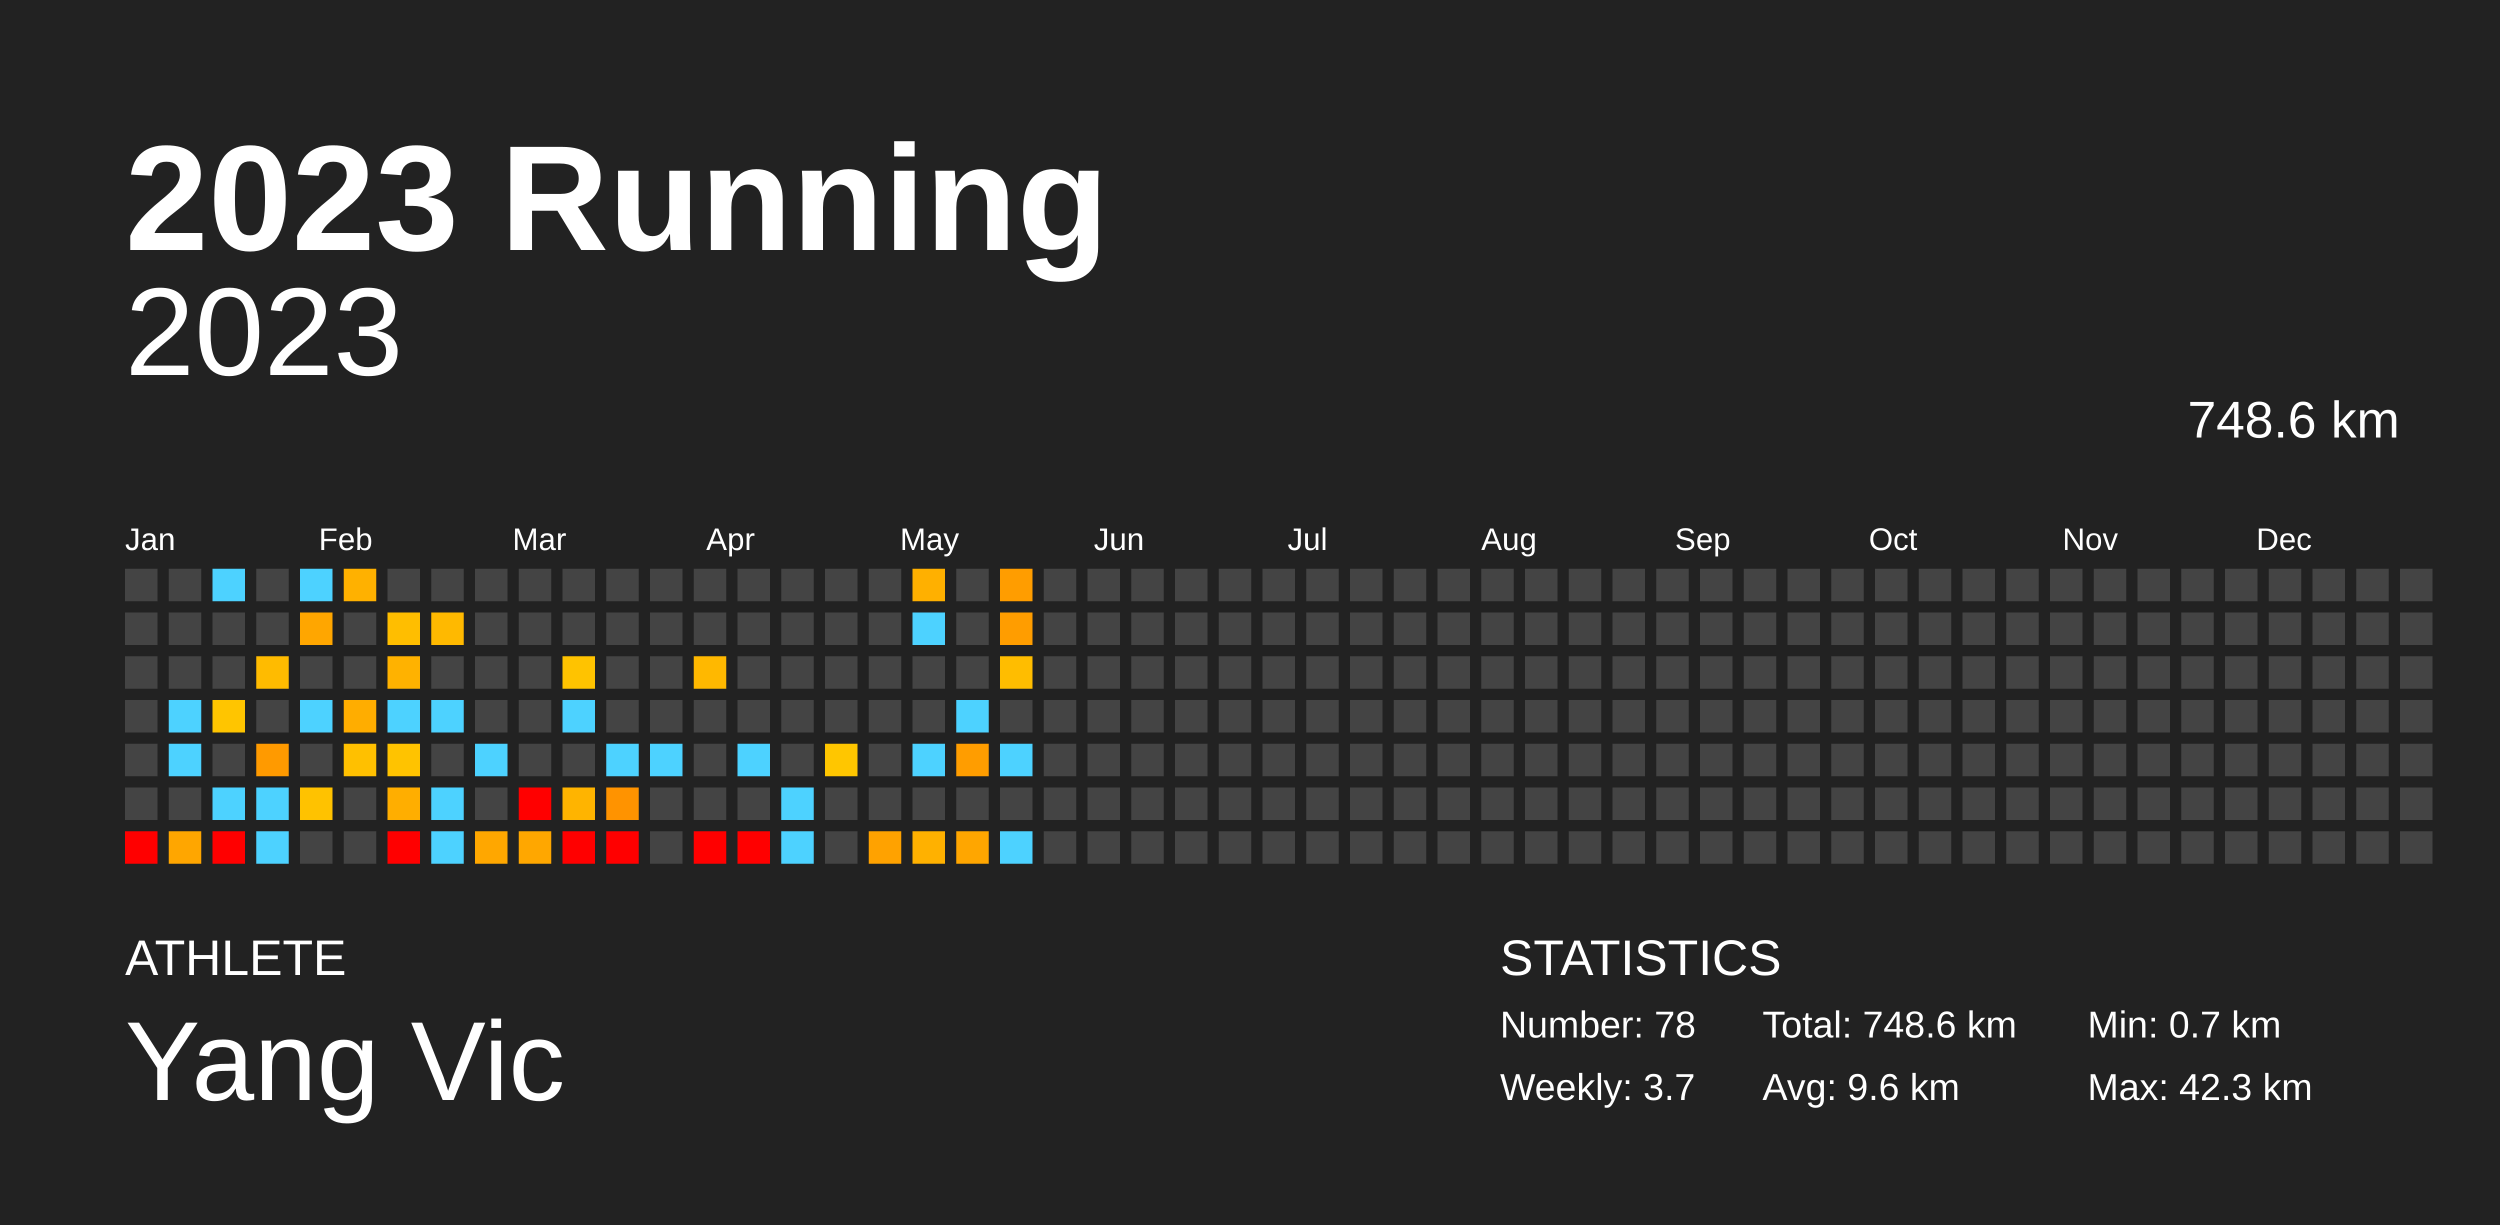
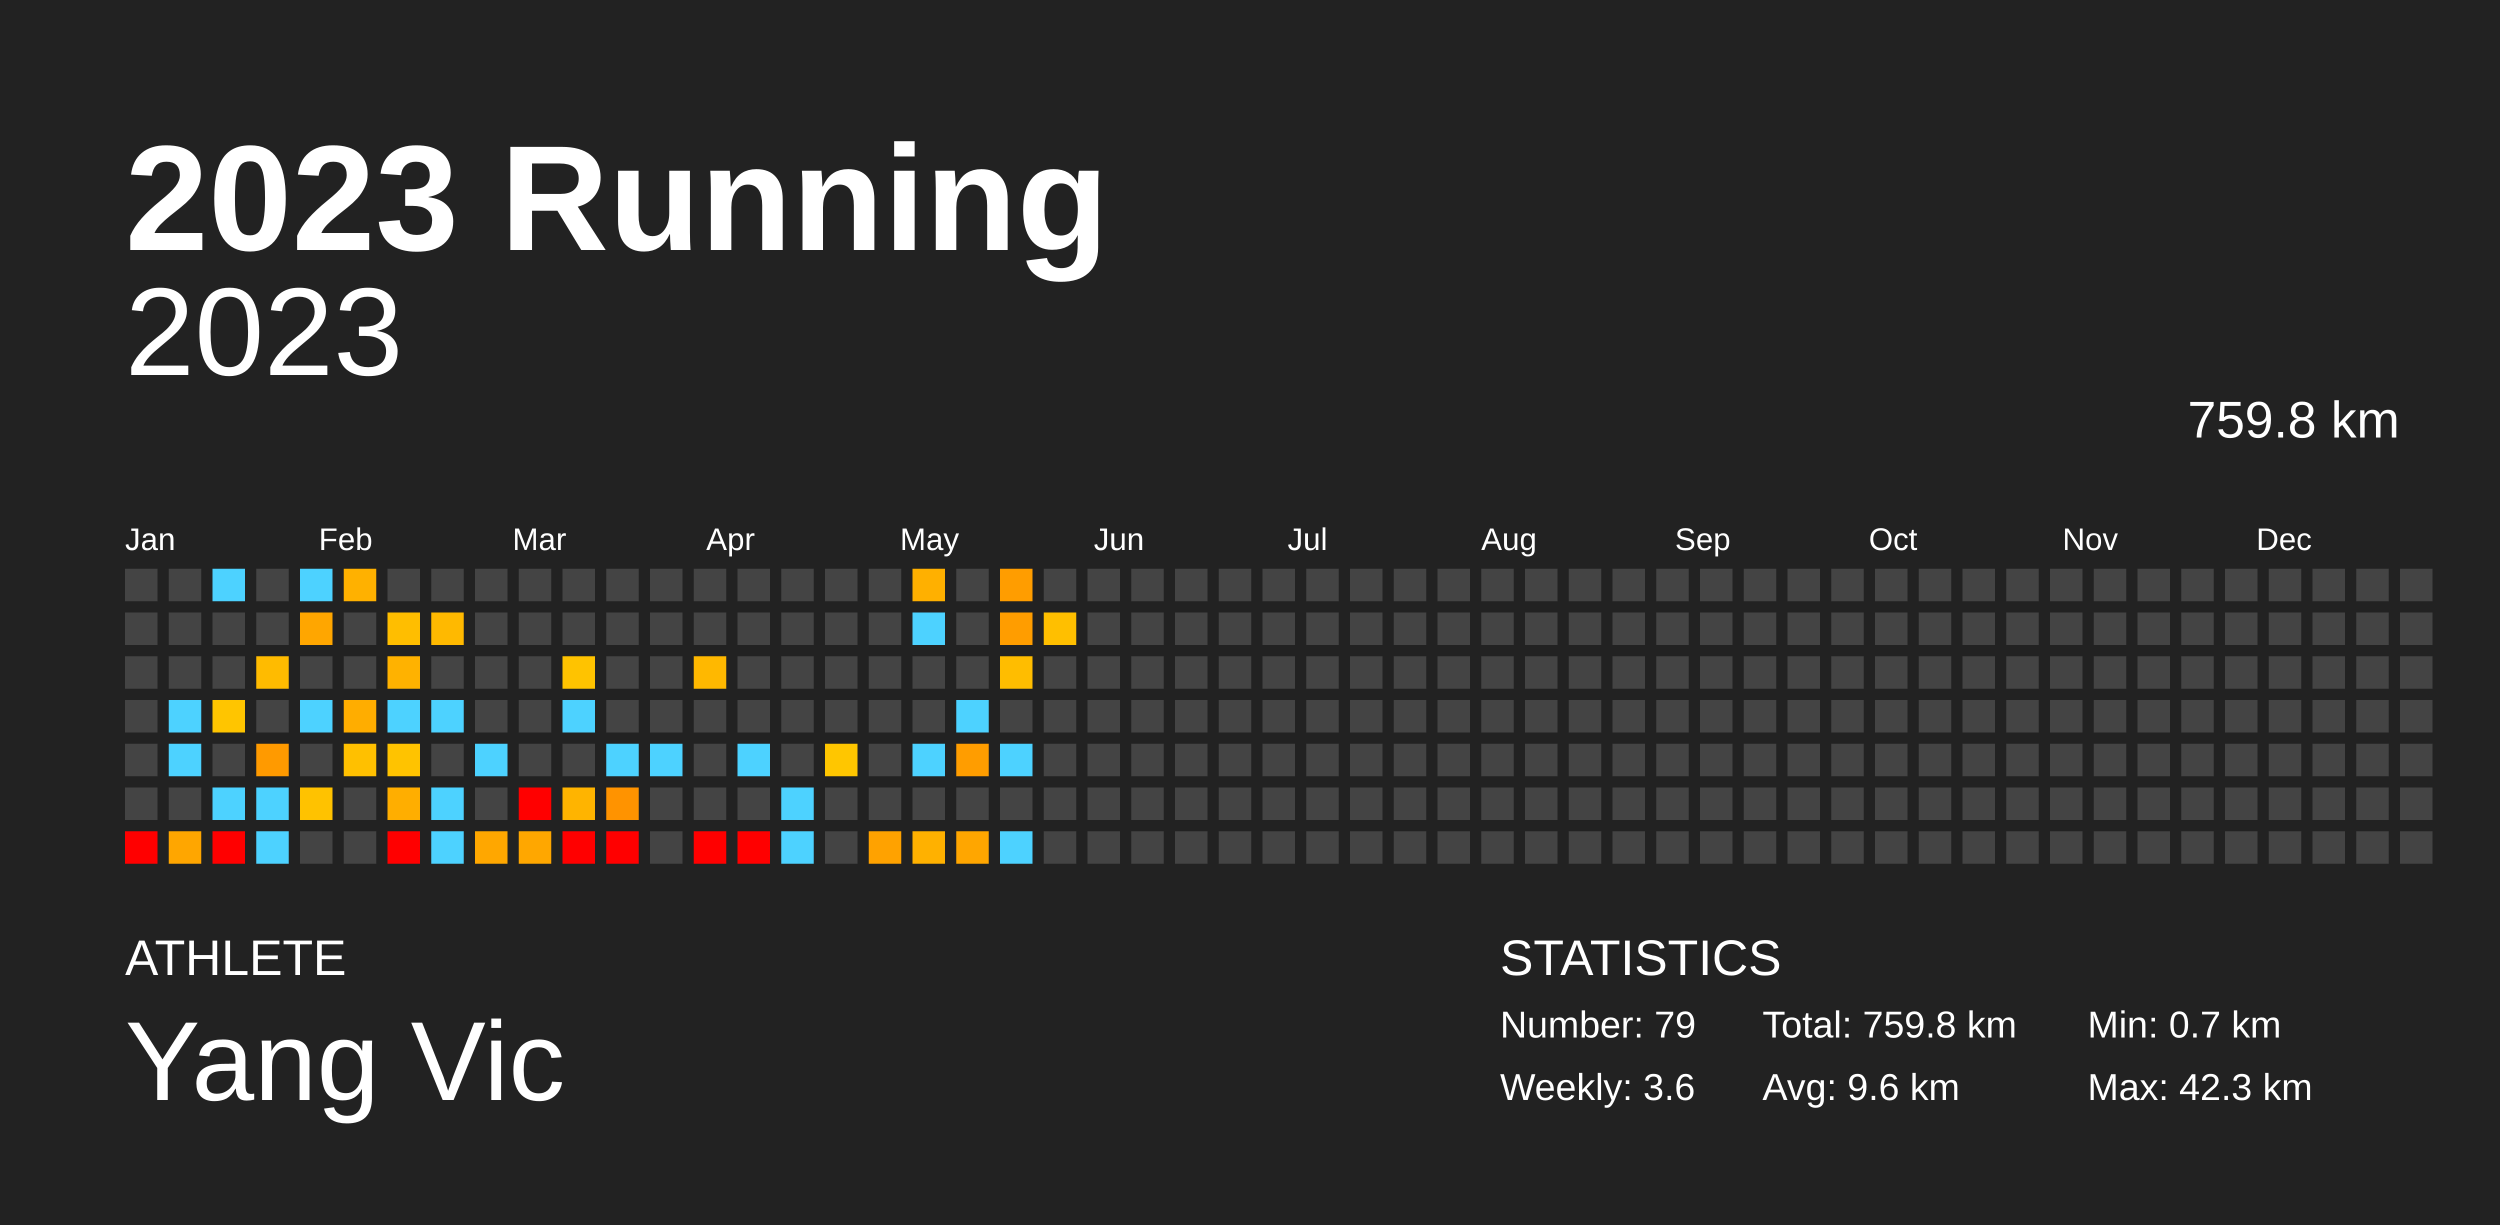
<svg xmlns="http://www.w3.org/2000/svg" baseProfile="full" height="98mm" version="1.1" viewBox="0,0,200,98" width="200mm">
  <defs />
  <rect fill="#222222" height="98" width="200" x="0" y="0" />
  <text fill="#FFFFFF" style="font-size:12px; font-family:Arial; font-weight:bold;" x="10" y="20">2023 Running</text>
  <text fill="#FFFFFF" style="font-size:4px; font-family:Arial" x="10" y="78">ATHLETE</text>
  <text fill="#FFFFFF" style="font-size:9px; font-family:Arial" x="10" y="88">Yang Vic</text>
  <text fill="#FFFFFF" style="font-size:4px; font-family:Arial" x="120" y="78">STATISTICS</text>
-   <text fill="#FFFFFF" style="font-size:3px; font-family:Arial" x="120" y="83">Number: 78</text>
-   <text fill="#FFFFFF" style="font-size:3px; font-family:Arial" x="120" y="88">Weekly: 3.7</text>
-   <text fill="#FFFFFF" style="font-size:3px; font-family:Arial" x="141" y="83">Total: 748.6 km</text>
+   <text fill="#FFFFFF" style="font-size:3px; font-family:Arial" x="120" y="83">Number: 79</text>
+   <text fill="#FFFFFF" style="font-size:3px; font-family:Arial" x="120" y="88">Weekly: 3.6</text>
+   <text fill="#FFFFFF" style="font-size:3px; font-family:Arial" x="141" y="83">Total: 759.8 km</text>
  <text fill="#FFFFFF" style="font-size:3px; font-family:Arial" x="141" y="88">Avg: 9.6 km</text>
  <text fill="#FFFFFF" style="font-size:3px; font-family:Arial" x="167" y="83">Min: 0.7 km</text>
  <text fill="#FFFFFF" style="font-size:3px; font-family:Arial" x="167" y="88">Max: 42.3 km</text>
  <text alignment-baseline="hanging" fill="#FFFFFF" style="font-size:10.0px; font-family:Arial;" x="10" y="30">2023</text>
-   <text alignment-baseline="hanging" fill="#FFFFFF" style="font-size:4.125px; font-family:Arial;" x="175" y="35">748.6 km</text>
+   <text alignment-baseline="hanging" fill="#FFFFFF" style="font-size:4.125px; font-family:Arial;" x="175" y="35">759.8 km</text>
  <text fill="#FFFFFF" style="font-size:2.5px; font-family:Arial" x="10.0" y="44">Jan</text>
  <text fill="#FFFFFF" style="font-size:2.5px; font-family:Arial" x="25.5" y="44">Feb</text>
  <text fill="#FFFFFF" style="font-size:2.5px; font-family:Arial" x="41.0" y="44">Mar</text>
  <text fill="#FFFFFF" style="font-size:2.5px; font-family:Arial" x="56.5" y="44">Apr</text>
  <text fill="#FFFFFF" style="font-size:2.5px; font-family:Arial" x="72.0" y="44">May</text>
  <text fill="#FFFFFF" style="font-size:2.5px; font-family:Arial" x="87.5" y="44">Jun</text>
  <text fill="#FFFFFF" style="font-size:2.5px; font-family:Arial" x="103.0" y="44">Jul</text>
  <text fill="#FFFFFF" style="font-size:2.5px; font-family:Arial" x="118.5" y="44">Aug</text>
  <text fill="#FFFFFF" style="font-size:2.5px; font-family:Arial" x="134.0" y="44">Sep</text>
  <text fill="#FFFFFF" style="font-size:2.5px; font-family:Arial" x="149.5" y="44">Oct</text>
  <text fill="#FFFFFF" style="font-size:2.5px; font-family:Arial" x="165.0" y="44">Nov</text>
  <text fill="#FFFFFF" style="font-size:2.5px; font-family:Arial" x="180.5" y="44">Dec</text>
  <rect fill="#444444" height="2.6" width="2.6" x="10.0" y="45.5" />
  <rect fill="#444444" height="2.6" width="2.6" x="10.0" y="49.0" />
  <rect fill="#444444" height="2.6" width="2.6" x="10.0" y="52.5" />
  <rect fill="#444444" height="2.6" width="2.6" x="10.0" y="56.0" />
  <rect fill="#444444" height="2.6" width="2.6" x="10.0" y="59.5" />
  <rect fill="#444444" height="2.6" width="2.6" x="10.0" y="63.0" />
  <rect fill="red" height="2.6" width="2.6" x="10.0" y="66.5" />
  <rect fill="#444444" height="2.6" width="2.6" x="13.5" y="45.5" />
  <rect fill="#444444" height="2.6" width="2.6" x="13.5" y="49.0" />
  <rect fill="#444444" height="2.6" width="2.6" x="13.5" y="52.5" />
  <rect fill="#4dd2ff" height="2.6" width="2.6" x="13.5" y="56.0" />
  <rect fill="#4dd2ff" height="2.6" width="2.6" x="13.5" y="59.5" />
  <rect fill="#444444" height="2.6" width="2.6" x="13.5" y="63.0" />
  <rect fill="#ffa600" height="2.6" width="2.6" x="13.5" y="66.5" />
  <rect fill="#4dd2ff" height="2.6" width="2.6" x="17.0" y="45.5" />
  <rect fill="#444444" height="2.6" width="2.6" x="17.0" y="49.0" />
  <rect fill="#444444" height="2.6" width="2.6" x="17.0" y="52.5" />
  <rect fill="#ffc500" height="2.6" width="2.6" x="17.0" y="56.0" />
  <rect fill="#444444" height="2.6" width="2.6" x="17.0" y="59.5" />
  <rect fill="#4dd2ff" height="2.6" width="2.6" x="17.0" y="63.0" />
  <rect fill="red" height="2.6" width="2.6" x="17.0" y="66.5" />
  <rect fill="#444444" height="2.6" width="2.6" x="20.5" y="45.5" />
  <rect fill="#444444" height="2.6" width="2.6" x="20.5" y="49.0" />
  <rect fill="#ffbb00" height="2.6" width="2.6" x="20.5" y="52.5" />
  <rect fill="#444444" height="2.6" width="2.6" x="20.5" y="56.0" />
  <rect fill="#ff9a00" height="2.6" width="2.6" x="20.5" y="59.5" />
  <rect fill="#4dd2ff" height="2.6" width="2.6" x="20.5" y="63.0" />
  <rect fill="#4dd2ff" height="2.6" width="2.6" x="20.5" y="66.5" />
  <rect fill="#4dd2ff" height="2.6" width="2.6" x="24.0" y="45.5" />
  <rect fill="#ffa600" height="2.6" width="2.6" x="24.0" y="49.0" />
  <rect fill="#444444" height="2.6" width="2.6" x="24.0" y="52.5" />
  <rect fill="#4dd2ff" height="2.6" width="2.6" x="24.0" y="56.0" />
  <rect fill="#444444" height="2.6" width="2.6" x="24.0" y="59.5" />
  <rect fill="#ffc200" height="2.6" width="2.6" x="24.0" y="63.0" />
  <rect fill="#444444" height="2.6" width="2.6" x="24.0" y="66.5" />
  <rect fill="#ffb100" height="2.6" width="2.6" x="27.5" y="45.5" />
  <rect fill="#444444" height="2.6" width="2.6" x="27.5" y="49.0" />
  <rect fill="#444444" height="2.6" width="2.6" x="27.5" y="52.5" />
  <rect fill="#ffad00" height="2.6" width="2.6" x="27.5" y="56.0" />
  <rect fill="#ffc000" height="2.6" width="2.6" x="27.5" y="59.5" />
  <rect fill="#444444" height="2.6" width="2.6" x="27.5" y="63.0" />
  <rect fill="#444444" height="2.6" width="2.6" x="27.5" y="66.5" />
  <rect fill="#444444" height="2.6" width="2.6" x="31.0" y="45.5" />
  <rect fill="#ffbe00" height="2.6" width="2.6" x="31.0" y="49.0" />
  <rect fill="#ffb200" height="2.6" width="2.6" x="31.0" y="52.5" />
  <rect fill="#4dd2ff" height="2.6" width="2.6" x="31.0" y="56.0" />
  <rect fill="#ffc300" height="2.6" width="2.6" x="31.0" y="59.5" />
  <rect fill="#ffae00" height="2.6" width="2.6" x="31.0" y="63.0" />
  <rect fill="red" height="2.6" width="2.6" x="31.0" y="66.5" />
  <rect fill="#444444" height="2.6" width="2.6" x="34.5" y="45.5" />
  <rect fill="#ffb900" height="2.6" width="2.6" x="34.5" y="49.0" />
  <rect fill="#444444" height="2.6" width="2.6" x="34.5" y="52.5" />
  <rect fill="#4dd2ff" height="2.6" width="2.6" x="34.5" y="56.0" />
  <rect fill="#444444" height="2.6" width="2.6" x="34.5" y="59.5" />
  <rect fill="#4dd2ff" height="2.6" width="2.6" x="34.5" y="63.0" />
  <rect fill="#4dd2ff" height="2.6" width="2.6" x="34.5" y="66.5" />
  <rect fill="#444444" height="2.6" width="2.6" x="38.0" y="45.5" />
  <rect fill="#444444" height="2.6" width="2.6" x="38.0" y="49.0" />
  <rect fill="#444444" height="2.6" width="2.6" x="38.0" y="52.5" />
  <rect fill="#444444" height="2.6" width="2.6" x="38.0" y="56.0" />
  <rect fill="#4dd2ff" height="2.6" width="2.6" x="38.0" y="59.5" />
  <rect fill="#444444" height="2.6" width="2.6" x="38.0" y="63.0" />
  <rect fill="#ffa700" height="2.6" width="2.6" x="38.0" y="66.5" />
  <rect fill="#444444" height="2.6" width="2.6" x="41.5" y="45.5" />
  <rect fill="#444444" height="2.6" width="2.6" x="41.5" y="49.0" />
  <rect fill="#444444" height="2.6" width="2.6" x="41.5" y="52.5" />
  <rect fill="#444444" height="2.6" width="2.6" x="41.5" y="56.0" />
  <rect fill="#444444" height="2.6" width="2.6" x="41.5" y="59.5" />
  <rect fill="red" height="2.6" width="2.6" x="41.5" y="63.0" />
  <rect fill="#ffa700" height="2.6" width="2.6" x="41.5" y="66.5" />
  <rect fill="#444444" height="2.6" width="2.6" x="45.0" y="45.5" />
  <rect fill="#444444" height="2.6" width="2.6" x="45.0" y="49.0" />
  <rect fill="#ffc300" height="2.6" width="2.6" x="45.0" y="52.5" />
  <rect fill="#4dd2ff" height="2.6" width="2.6" x="45.0" y="56.0" />
  <rect fill="#444444" height="2.6" width="2.6" x="45.0" y="59.5" />
  <rect fill="#ffb400" height="2.6" width="2.6" x="45.0" y="63.0" />
  <rect fill="red" height="2.6" width="2.6" x="45.0" y="66.5" />
  <rect fill="#444444" height="2.6" width="2.6" x="48.5" y="45.5" />
  <rect fill="#444444" height="2.6" width="2.6" x="48.5" y="49.0" />
  <rect fill="#444444" height="2.6" width="2.6" x="48.5" y="52.5" />
  <rect fill="#444444" height="2.6" width="2.6" x="48.5" y="56.0" />
  <rect fill="#4dd2ff" height="2.6" width="2.6" x="48.5" y="59.5" />
  <rect fill="#ff9300" height="2.6" width="2.6" x="48.5" y="63.0" />
  <rect fill="red" height="2.6" width="2.6" x="48.5" y="66.5" />
  <rect fill="#444444" height="2.6" width="2.6" x="52.0" y="45.5" />
  <rect fill="#444444" height="2.6" width="2.6" x="52.0" y="49.0" />
  <rect fill="#444444" height="2.6" width="2.6" x="52.0" y="52.5" />
  <rect fill="#444444" height="2.6" width="2.6" x="52.0" y="56.0" />
  <rect fill="#4dd2ff" height="2.6" width="2.6" x="52.0" y="59.5" />
  <rect fill="#444444" height="2.6" width="2.6" x="52.0" y="63.0" />
  <rect fill="#444444" height="2.6" width="2.6" x="52.0" y="66.5" />
  <rect fill="#444444" height="2.6" width="2.6" x="55.5" y="45.5" />
  <rect fill="#444444" height="2.6" width="2.6" x="55.5" y="49.0" />
  <rect fill="#ffb800" height="2.6" width="2.6" x="55.5" y="52.5" />
  <rect fill="#444444" height="2.6" width="2.6" x="55.5" y="56.0" />
  <rect fill="#444444" height="2.6" width="2.6" x="55.5" y="59.5" />
  <rect fill="#444444" height="2.6" width="2.6" x="55.5" y="63.0" />
  <rect fill="red" height="2.6" width="2.6" x="55.5" y="66.5" />
  <rect fill="#444444" height="2.6" width="2.6" x="59.0" y="45.5" />
  <rect fill="#444444" height="2.6" width="2.6" x="59.0" y="49.0" />
  <rect fill="#444444" height="2.6" width="2.6" x="59.0" y="52.5" />
  <rect fill="#444444" height="2.6" width="2.6" x="59.0" y="56.0" />
  <rect fill="#4dd2ff" height="2.6" width="2.6" x="59.0" y="59.5" />
  <rect fill="#444444" height="2.6" width="2.6" x="59.0" y="63.0" />
  <rect fill="red" height="2.6" width="2.6" x="59.0" y="66.5" />
  <rect fill="#444444" height="2.6" width="2.6" x="62.5" y="45.5" />
  <rect fill="#444444" height="2.6" width="2.6" x="62.5" y="49.0" />
  <rect fill="#444444" height="2.6" width="2.6" x="62.5" y="52.5" />
  <rect fill="#444444" height="2.6" width="2.6" x="62.5" y="56.0" />
  <rect fill="#444444" height="2.6" width="2.6" x="62.5" y="59.5" />
  <rect fill="#4dd2ff" height="2.6" width="2.6" x="62.5" y="63.0" />
  <rect fill="#4dd2ff" height="2.6" width="2.6" x="62.5" y="66.5" />
  <rect fill="#444444" height="2.6" width="2.6" x="66.0" y="45.5" />
  <rect fill="#444444" height="2.6" width="2.6" x="66.0" y="49.0" />
  <rect fill="#444444" height="2.6" width="2.6" x="66.0" y="52.5" />
  <rect fill="#444444" height="2.6" width="2.6" x="66.0" y="56.0" />
  <rect fill="#ffc600" height="2.6" width="2.6" x="66.0" y="59.5" />
  <rect fill="#444444" height="2.6" width="2.6" x="66.0" y="63.0" />
  <rect fill="#444444" height="2.6" width="2.6" x="66.0" y="66.5" />
  <rect fill="#444444" height="2.6" width="2.6" x="69.5" y="45.5" />
  <rect fill="#444444" height="2.6" width="2.6" x="69.5" y="49.0" />
  <rect fill="#444444" height="2.6" width="2.6" x="69.5" y="52.5" />
  <rect fill="#444444" height="2.6" width="2.6" x="69.5" y="56.0" />
  <rect fill="#444444" height="2.6" width="2.6" x="69.5" y="59.5" />
  <rect fill="#444444" height="2.6" width="2.6" x="69.5" y="63.0" />
  <rect fill="#ffa200" height="2.6" width="2.6" x="69.5" y="66.5" />
  <rect fill="#ffb000" height="2.6" width="2.6" x="73.0" y="45.5" />
  <rect fill="#4dd2ff" height="2.6" width="2.6" x="73.0" y="49.0" />
  <rect fill="#444444" height="2.6" width="2.6" x="73.0" y="52.5" />
  <rect fill="#444444" height="2.6" width="2.6" x="73.0" y="56.0" />
  <rect fill="#4dd2ff" height="2.6" width="2.6" x="73.0" y="59.5" />
  <rect fill="#444444" height="2.6" width="2.6" x="73.0" y="63.0" />
  <rect fill="#ffb100" height="2.6" width="2.6" x="73.0" y="66.5" />
  <rect fill="#444444" height="2.6" width="2.6" x="76.5" y="45.5" />
  <rect fill="#444444" height="2.6" width="2.6" x="76.5" y="49.0" />
  <rect fill="#444444" height="2.6" width="2.6" x="76.5" y="52.5" />
  <rect fill="#4dd2ff" height="2.6" width="2.6" x="76.5" y="56.0" />
  <rect fill="#ff9d00" height="2.6" width="2.6" x="76.5" y="59.5" />
  <rect fill="#444444" height="2.6" width="2.6" x="76.5" y="63.0" />
  <rect fill="#ffa600" height="2.6" width="2.6" x="76.5" y="66.5" />
  <rect fill="#ff9d00" height="2.6" width="2.6" x="80.0" y="45.5" />
  <rect fill="#ff9d00" height="2.6" width="2.6" x="80.0" y="49.0" />
  <rect fill="#ffbd00" height="2.6" width="2.6" x="80.0" y="52.5" />
  <rect fill="#444444" height="2.6" width="2.6" x="80.0" y="56.0" />
  <rect fill="#4dd2ff" height="2.6" width="2.6" x="80.0" y="59.5" />
  <rect fill="#444444" height="2.6" width="2.6" x="80.0" y="63.0" />
  <rect fill="#4dd2ff" height="2.6" width="2.6" x="80.0" y="66.5" />
  <rect fill="#444444" height="2.6" width="2.6" x="83.5" y="45.5" />
-   <rect fill="#444444" height="2.6" width="2.6" x="83.5" y="49.0" />
+   <rect fill="#ffbf00" height="2.6" width="2.6" x="83.5" y="49.0" />
  <rect fill="#444444" height="2.6" width="2.6" x="83.5" y="52.5" />
  <rect fill="#444444" height="2.6" width="2.6" x="83.5" y="56.0" />
  <rect fill="#444444" height="2.6" width="2.6" x="83.5" y="59.5" />
  <rect fill="#444444" height="2.6" width="2.6" x="83.5" y="63.0" />
  <rect fill="#444444" height="2.6" width="2.6" x="83.5" y="66.5" />
  <rect fill="#444444" height="2.6" width="2.6" x="87.0" y="45.5" />
  <rect fill="#444444" height="2.6" width="2.6" x="87.0" y="49.0" />
  <rect fill="#444444" height="2.6" width="2.6" x="87.0" y="52.5" />
  <rect fill="#444444" height="2.6" width="2.6" x="87.0" y="56.0" />
  <rect fill="#444444" height="2.6" width="2.6" x="87.0" y="59.5" />
  <rect fill="#444444" height="2.6" width="2.6" x="87.0" y="63.0" />
  <rect fill="#444444" height="2.6" width="2.6" x="87.0" y="66.5" />
  <rect fill="#444444" height="2.6" width="2.6" x="90.5" y="45.5" />
  <rect fill="#444444" height="2.6" width="2.6" x="90.5" y="49.0" />
  <rect fill="#444444" height="2.6" width="2.6" x="90.5" y="52.5" />
  <rect fill="#444444" height="2.6" width="2.6" x="90.5" y="56.0" />
  <rect fill="#444444" height="2.6" width="2.6" x="90.5" y="59.5" />
  <rect fill="#444444" height="2.6" width="2.6" x="90.5" y="63.0" />
  <rect fill="#444444" height="2.6" width="2.6" x="90.5" y="66.5" />
  <rect fill="#444444" height="2.6" width="2.6" x="94.0" y="45.5" />
  <rect fill="#444444" height="2.6" width="2.6" x="94.0" y="49.0" />
  <rect fill="#444444" height="2.6" width="2.6" x="94.0" y="52.5" />
  <rect fill="#444444" height="2.6" width="2.6" x="94.0" y="56.0" />
  <rect fill="#444444" height="2.6" width="2.6" x="94.0" y="59.5" />
  <rect fill="#444444" height="2.6" width="2.6" x="94.0" y="63.0" />
  <rect fill="#444444" height="2.6" width="2.6" x="94.0" y="66.5" />
  <rect fill="#444444" height="2.6" width="2.6" x="97.5" y="45.5" />
  <rect fill="#444444" height="2.6" width="2.6" x="97.5" y="49.0" />
  <rect fill="#444444" height="2.6" width="2.6" x="97.5" y="52.5" />
  <rect fill="#444444" height="2.6" width="2.6" x="97.5" y="56.0" />
  <rect fill="#444444" height="2.6" width="2.6" x="97.5" y="59.5" />
  <rect fill="#444444" height="2.6" width="2.6" x="97.5" y="63.0" />
  <rect fill="#444444" height="2.6" width="2.6" x="97.5" y="66.5" />
  <rect fill="#444444" height="2.6" width="2.6" x="101.0" y="45.5" />
  <rect fill="#444444" height="2.6" width="2.6" x="101.0" y="49.0" />
  <rect fill="#444444" height="2.6" width="2.6" x="101.0" y="52.5" />
  <rect fill="#444444" height="2.6" width="2.6" x="101.0" y="56.0" />
  <rect fill="#444444" height="2.6" width="2.6" x="101.0" y="59.5" />
  <rect fill="#444444" height="2.6" width="2.6" x="101.0" y="63.0" />
  <rect fill="#444444" height="2.6" width="2.6" x="101.0" y="66.5" />
  <rect fill="#444444" height="2.6" width="2.6" x="104.5" y="45.5" />
  <rect fill="#444444" height="2.6" width="2.6" x="104.5" y="49.0" />
  <rect fill="#444444" height="2.6" width="2.6" x="104.5" y="52.5" />
  <rect fill="#444444" height="2.6" width="2.6" x="104.5" y="56.0" />
  <rect fill="#444444" height="2.6" width="2.6" x="104.5" y="59.5" />
  <rect fill="#444444" height="2.6" width="2.6" x="104.5" y="63.0" />
  <rect fill="#444444" height="2.6" width="2.6" x="104.5" y="66.5" />
  <rect fill="#444444" height="2.6" width="2.6" x="108.0" y="45.5" />
  <rect fill="#444444" height="2.6" width="2.6" x="108.0" y="49.0" />
  <rect fill="#444444" height="2.6" width="2.6" x="108.0" y="52.5" />
  <rect fill="#444444" height="2.6" width="2.6" x="108.0" y="56.0" />
  <rect fill="#444444" height="2.6" width="2.6" x="108.0" y="59.5" />
  <rect fill="#444444" height="2.6" width="2.6" x="108.0" y="63.0" />
  <rect fill="#444444" height="2.6" width="2.6" x="108.0" y="66.5" />
  <rect fill="#444444" height="2.6" width="2.6" x="111.5" y="45.5" />
  <rect fill="#444444" height="2.6" width="2.6" x="111.5" y="49.0" />
  <rect fill="#444444" height="2.6" width="2.6" x="111.5" y="52.5" />
  <rect fill="#444444" height="2.6" width="2.6" x="111.5" y="56.0" />
  <rect fill="#444444" height="2.6" width="2.6" x="111.5" y="59.5" />
  <rect fill="#444444" height="2.6" width="2.6" x="111.5" y="63.0" />
  <rect fill="#444444" height="2.6" width="2.6" x="111.5" y="66.5" />
  <rect fill="#444444" height="2.6" width="2.6" x="115.0" y="45.5" />
  <rect fill="#444444" height="2.6" width="2.6" x="115.0" y="49.0" />
  <rect fill="#444444" height="2.6" width="2.6" x="115.0" y="52.5" />
  <rect fill="#444444" height="2.6" width="2.6" x="115.0" y="56.0" />
  <rect fill="#444444" height="2.6" width="2.6" x="115.0" y="59.5" />
  <rect fill="#444444" height="2.6" width="2.6" x="115.0" y="63.0" />
  <rect fill="#444444" height="2.6" width="2.6" x="115.0" y="66.5" />
  <rect fill="#444444" height="2.6" width="2.6" x="118.5" y="45.5" />
  <rect fill="#444444" height="2.6" width="2.6" x="118.5" y="49.0" />
  <rect fill="#444444" height="2.6" width="2.6" x="118.5" y="52.5" />
  <rect fill="#444444" height="2.6" width="2.6" x="118.5" y="56.0" />
  <rect fill="#444444" height="2.6" width="2.6" x="118.5" y="59.5" />
  <rect fill="#444444" height="2.6" width="2.6" x="118.5" y="63.0" />
  <rect fill="#444444" height="2.6" width="2.6" x="118.5" y="66.5" />
  <rect fill="#444444" height="2.6" width="2.6" x="122.0" y="45.5" />
  <rect fill="#444444" height="2.6" width="2.6" x="122.0" y="49.0" />
  <rect fill="#444444" height="2.6" width="2.6" x="122.0" y="52.5" />
  <rect fill="#444444" height="2.6" width="2.6" x="122.0" y="56.0" />
  <rect fill="#444444" height="2.6" width="2.6" x="122.0" y="59.5" />
  <rect fill="#444444" height="2.6" width="2.6" x="122.0" y="63.0" />
  <rect fill="#444444" height="2.6" width="2.6" x="122.0" y="66.5" />
  <rect fill="#444444" height="2.6" width="2.6" x="125.5" y="45.5" />
  <rect fill="#444444" height="2.6" width="2.6" x="125.5" y="49.0" />
  <rect fill="#444444" height="2.6" width="2.6" x="125.5" y="52.5" />
  <rect fill="#444444" height="2.6" width="2.6" x="125.5" y="56.0" />
  <rect fill="#444444" height="2.6" width="2.6" x="125.5" y="59.5" />
  <rect fill="#444444" height="2.6" width="2.6" x="125.5" y="63.0" />
  <rect fill="#444444" height="2.6" width="2.6" x="125.5" y="66.5" />
  <rect fill="#444444" height="2.6" width="2.6" x="129.0" y="45.5" />
  <rect fill="#444444" height="2.6" width="2.6" x="129.0" y="49.0" />
  <rect fill="#444444" height="2.6" width="2.6" x="129.0" y="52.5" />
  <rect fill="#444444" height="2.6" width="2.6" x="129.0" y="56.0" />
  <rect fill="#444444" height="2.6" width="2.6" x="129.0" y="59.5" />
  <rect fill="#444444" height="2.6" width="2.6" x="129.0" y="63.0" />
  <rect fill="#444444" height="2.6" width="2.6" x="129.0" y="66.5" />
  <rect fill="#444444" height="2.6" width="2.6" x="132.5" y="45.5" />
  <rect fill="#444444" height="2.6" width="2.6" x="132.5" y="49.0" />
  <rect fill="#444444" height="2.6" width="2.6" x="132.5" y="52.5" />
  <rect fill="#444444" height="2.6" width="2.6" x="132.5" y="56.0" />
  <rect fill="#444444" height="2.6" width="2.6" x="132.5" y="59.5" />
  <rect fill="#444444" height="2.6" width="2.6" x="132.5" y="63.0" />
  <rect fill="#444444" height="2.6" width="2.6" x="132.5" y="66.5" />
  <rect fill="#444444" height="2.6" width="2.6" x="136.0" y="45.5" />
  <rect fill="#444444" height="2.6" width="2.6" x="136.0" y="49.0" />
  <rect fill="#444444" height="2.6" width="2.6" x="136.0" y="52.5" />
  <rect fill="#444444" height="2.6" width="2.6" x="136.0" y="56.0" />
  <rect fill="#444444" height="2.6" width="2.6" x="136.0" y="59.5" />
  <rect fill="#444444" height="2.6" width="2.6" x="136.0" y="63.0" />
  <rect fill="#444444" height="2.6" width="2.6" x="136.0" y="66.5" />
  <rect fill="#444444" height="2.6" width="2.6" x="139.5" y="45.5" />
  <rect fill="#444444" height="2.6" width="2.6" x="139.5" y="49.0" />
  <rect fill="#444444" height="2.6" width="2.6" x="139.5" y="52.5" />
  <rect fill="#444444" height="2.6" width="2.6" x="139.5" y="56.0" />
  <rect fill="#444444" height="2.6" width="2.6" x="139.5" y="59.5" />
  <rect fill="#444444" height="2.6" width="2.6" x="139.5" y="63.0" />
  <rect fill="#444444" height="2.6" width="2.6" x="139.5" y="66.5" />
  <rect fill="#444444" height="2.6" width="2.6" x="143.0" y="45.5" />
  <rect fill="#444444" height="2.6" width="2.6" x="143.0" y="49.0" />
  <rect fill="#444444" height="2.6" width="2.6" x="143.0" y="52.5" />
  <rect fill="#444444" height="2.6" width="2.6" x="143.0" y="56.0" />
  <rect fill="#444444" height="2.6" width="2.6" x="143.0" y="59.5" />
  <rect fill="#444444" height="2.6" width="2.6" x="143.0" y="63.0" />
  <rect fill="#444444" height="2.6" width="2.6" x="143.0" y="66.5" />
  <rect fill="#444444" height="2.6" width="2.6" x="146.5" y="45.5" />
  <rect fill="#444444" height="2.6" width="2.6" x="146.5" y="49.0" />
  <rect fill="#444444" height="2.6" width="2.6" x="146.5" y="52.5" />
  <rect fill="#444444" height="2.6" width="2.6" x="146.5" y="56.0" />
  <rect fill="#444444" height="2.6" width="2.6" x="146.5" y="59.5" />
  <rect fill="#444444" height="2.6" width="2.6" x="146.5" y="63.0" />
  <rect fill="#444444" height="2.6" width="2.6" x="146.5" y="66.5" />
  <rect fill="#444444" height="2.6" width="2.6" x="150.0" y="45.5" />
  <rect fill="#444444" height="2.6" width="2.6" x="150.0" y="49.0" />
  <rect fill="#444444" height="2.6" width="2.6" x="150.0" y="52.5" />
  <rect fill="#444444" height="2.6" width="2.6" x="150.0" y="56.0" />
  <rect fill="#444444" height="2.6" width="2.6" x="150.0" y="59.5" />
  <rect fill="#444444" height="2.6" width="2.6" x="150.0" y="63.0" />
  <rect fill="#444444" height="2.6" width="2.6" x="150.0" y="66.5" />
  <rect fill="#444444" height="2.6" width="2.6" x="153.5" y="45.5" />
  <rect fill="#444444" height="2.6" width="2.6" x="153.5" y="49.0" />
  <rect fill="#444444" height="2.6" width="2.6" x="153.5" y="52.5" />
  <rect fill="#444444" height="2.6" width="2.6" x="153.5" y="56.0" />
  <rect fill="#444444" height="2.6" width="2.6" x="153.5" y="59.5" />
  <rect fill="#444444" height="2.6" width="2.6" x="153.5" y="63.0" />
  <rect fill="#444444" height="2.6" width="2.6" x="153.5" y="66.5" />
  <rect fill="#444444" height="2.6" width="2.6" x="157.0" y="45.5" />
  <rect fill="#444444" height="2.6" width="2.6" x="157.0" y="49.0" />
  <rect fill="#444444" height="2.6" width="2.6" x="157.0" y="52.5" />
  <rect fill="#444444" height="2.6" width="2.6" x="157.0" y="56.0" />
  <rect fill="#444444" height="2.6" width="2.6" x="157.0" y="59.5" />
  <rect fill="#444444" height="2.6" width="2.6" x="157.0" y="63.0" />
  <rect fill="#444444" height="2.6" width="2.6" x="157.0" y="66.5" />
  <rect fill="#444444" height="2.6" width="2.6" x="160.5" y="45.5" />
  <rect fill="#444444" height="2.6" width="2.6" x="160.5" y="49.0" />
  <rect fill="#444444" height="2.6" width="2.6" x="160.5" y="52.5" />
  <rect fill="#444444" height="2.6" width="2.6" x="160.5" y="56.0" />
  <rect fill="#444444" height="2.6" width="2.6" x="160.5" y="59.5" />
  <rect fill="#444444" height="2.6" width="2.6" x="160.5" y="63.0" />
  <rect fill="#444444" height="2.6" width="2.6" x="160.5" y="66.5" />
  <rect fill="#444444" height="2.6" width="2.6" x="164.0" y="45.5" />
  <rect fill="#444444" height="2.6" width="2.6" x="164.0" y="49.0" />
  <rect fill="#444444" height="2.6" width="2.6" x="164.0" y="52.5" />
  <rect fill="#444444" height="2.6" width="2.6" x="164.0" y="56.0" />
  <rect fill="#444444" height="2.6" width="2.6" x="164.0" y="59.5" />
  <rect fill="#444444" height="2.6" width="2.6" x="164.0" y="63.0" />
  <rect fill="#444444" height="2.6" width="2.6" x="164.0" y="66.5" />
  <rect fill="#444444" height="2.6" width="2.6" x="167.5" y="45.5" />
  <rect fill="#444444" height="2.6" width="2.6" x="167.5" y="49.0" />
  <rect fill="#444444" height="2.6" width="2.6" x="167.5" y="52.5" />
  <rect fill="#444444" height="2.6" width="2.6" x="167.5" y="56.0" />
  <rect fill="#444444" height="2.6" width="2.6" x="167.5" y="59.5" />
  <rect fill="#444444" height="2.6" width="2.6" x="167.5" y="63.0" />
  <rect fill="#444444" height="2.6" width="2.6" x="167.5" y="66.5" />
  <rect fill="#444444" height="2.6" width="2.6" x="171.0" y="45.5" />
  <rect fill="#444444" height="2.6" width="2.6" x="171.0" y="49.0" />
  <rect fill="#444444" height="2.6" width="2.6" x="171.0" y="52.5" />
  <rect fill="#444444" height="2.6" width="2.6" x="171.0" y="56.0" />
  <rect fill="#444444" height="2.6" width="2.6" x="171.0" y="59.5" />
  <rect fill="#444444" height="2.6" width="2.6" x="171.0" y="63.0" />
  <rect fill="#444444" height="2.6" width="2.6" x="171.0" y="66.5" />
  <rect fill="#444444" height="2.6" width="2.6" x="174.5" y="45.5" />
  <rect fill="#444444" height="2.6" width="2.6" x="174.5" y="49.0" />
  <rect fill="#444444" height="2.6" width="2.6" x="174.5" y="52.5" />
  <rect fill="#444444" height="2.6" width="2.6" x="174.5" y="56.0" />
  <rect fill="#444444" height="2.6" width="2.6" x="174.5" y="59.5" />
  <rect fill="#444444" height="2.6" width="2.6" x="174.5" y="63.0" />
  <rect fill="#444444" height="2.6" width="2.6" x="174.5" y="66.5" />
  <rect fill="#444444" height="2.6" width="2.6" x="178.0" y="45.5" />
  <rect fill="#444444" height="2.6" width="2.6" x="178.0" y="49.0" />
  <rect fill="#444444" height="2.6" width="2.6" x="178.0" y="52.5" />
  <rect fill="#444444" height="2.6" width="2.6" x="178.0" y="56.0" />
  <rect fill="#444444" height="2.6" width="2.6" x="178.0" y="59.5" />
  <rect fill="#444444" height="2.6" width="2.6" x="178.0" y="63.0" />
  <rect fill="#444444" height="2.6" width="2.6" x="178.0" y="66.5" />
  <rect fill="#444444" height="2.6" width="2.6" x="181.5" y="45.5" />
  <rect fill="#444444" height="2.6" width="2.6" x="181.5" y="49.0" />
  <rect fill="#444444" height="2.6" width="2.6" x="181.5" y="52.5" />
  <rect fill="#444444" height="2.6" width="2.6" x="181.5" y="56.0" />
  <rect fill="#444444" height="2.6" width="2.6" x="181.5" y="59.5" />
  <rect fill="#444444" height="2.6" width="2.6" x="181.5" y="63.0" />
  <rect fill="#444444" height="2.6" width="2.6" x="181.5" y="66.5" />
  <rect fill="#444444" height="2.6" width="2.6" x="185.0" y="45.5" />
  <rect fill="#444444" height="2.6" width="2.6" x="185.0" y="49.0" />
  <rect fill="#444444" height="2.6" width="2.6" x="185.0" y="52.5" />
  <rect fill="#444444" height="2.6" width="2.6" x="185.0" y="56.0" />
  <rect fill="#444444" height="2.6" width="2.6" x="185.0" y="59.5" />
  <rect fill="#444444" height="2.6" width="2.6" x="185.0" y="63.0" />
  <rect fill="#444444" height="2.6" width="2.6" x="185.0" y="66.5" />
  <rect fill="#444444" height="2.6" width="2.6" x="188.5" y="45.5" />
  <rect fill="#444444" height="2.6" width="2.6" x="188.5" y="49.0" />
  <rect fill="#444444" height="2.6" width="2.6" x="188.5" y="52.5" />
  <rect fill="#444444" height="2.6" width="2.6" x="188.5" y="56.0" />
  <rect fill="#444444" height="2.6" width="2.6" x="188.5" y="59.5" />
  <rect fill="#444444" height="2.6" width="2.6" x="188.5" y="63.0" />
  <rect fill="#444444" height="2.6" width="2.6" x="188.5" y="66.5" />
  <rect fill="#444444" height="2.6" width="2.6" x="192.0" y="45.5" />
  <rect fill="#444444" height="2.6" width="2.6" x="192.0" y="49.0" />
  <rect fill="#444444" height="2.6" width="2.6" x="192.0" y="52.5" />
  <rect fill="#444444" height="2.6" width="2.6" x="192.0" y="56.0" />
  <rect fill="#444444" height="2.6" width="2.6" x="192.0" y="59.5" />
  <rect fill="#444444" height="2.6" width="2.6" x="192.0" y="63.0" />
  <rect fill="#444444" height="2.6" width="2.6" x="192.0" y="66.5" />
</svg>
